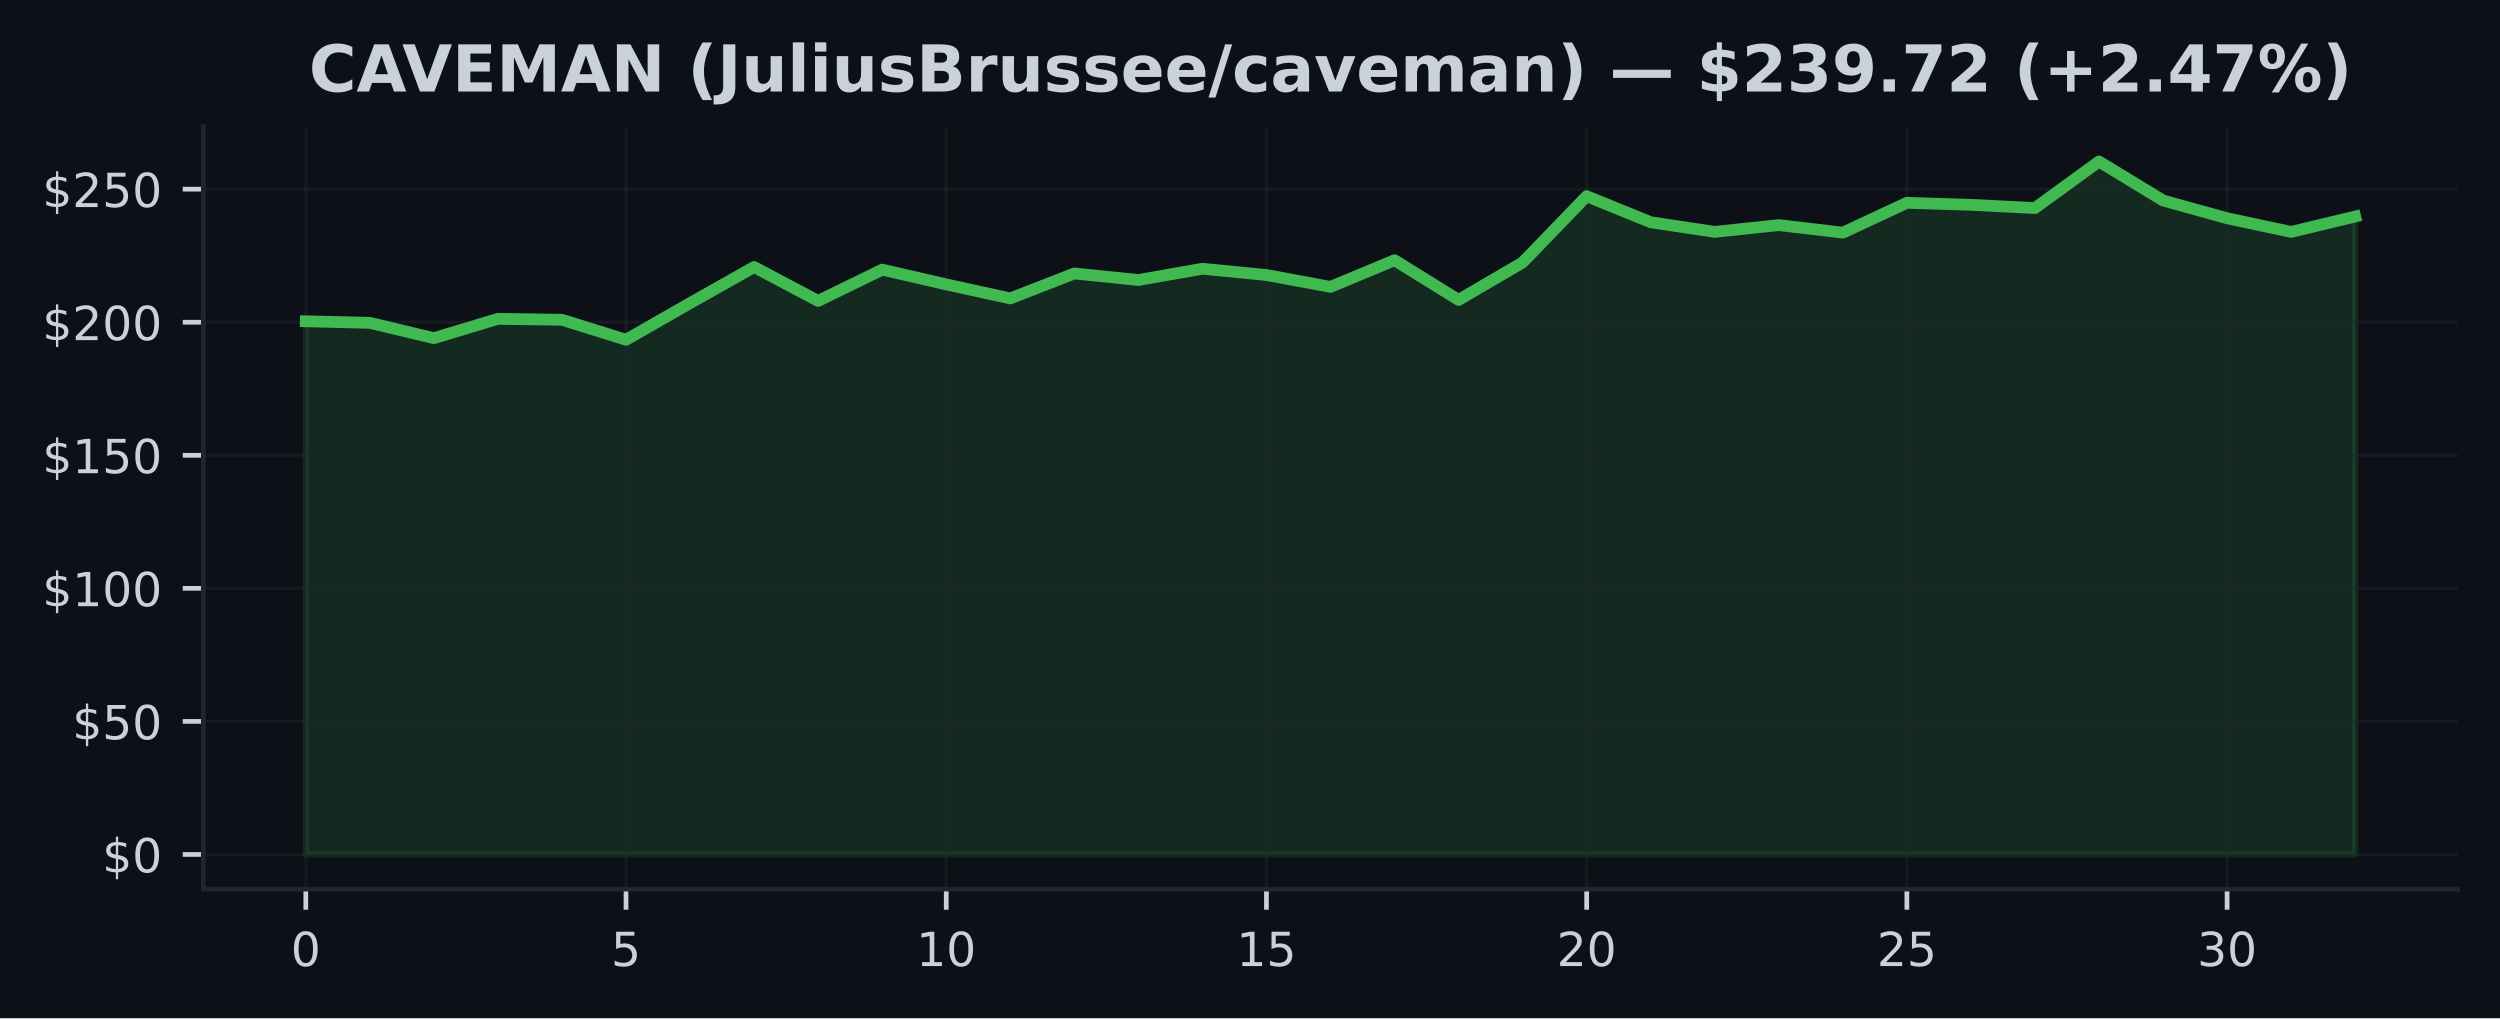
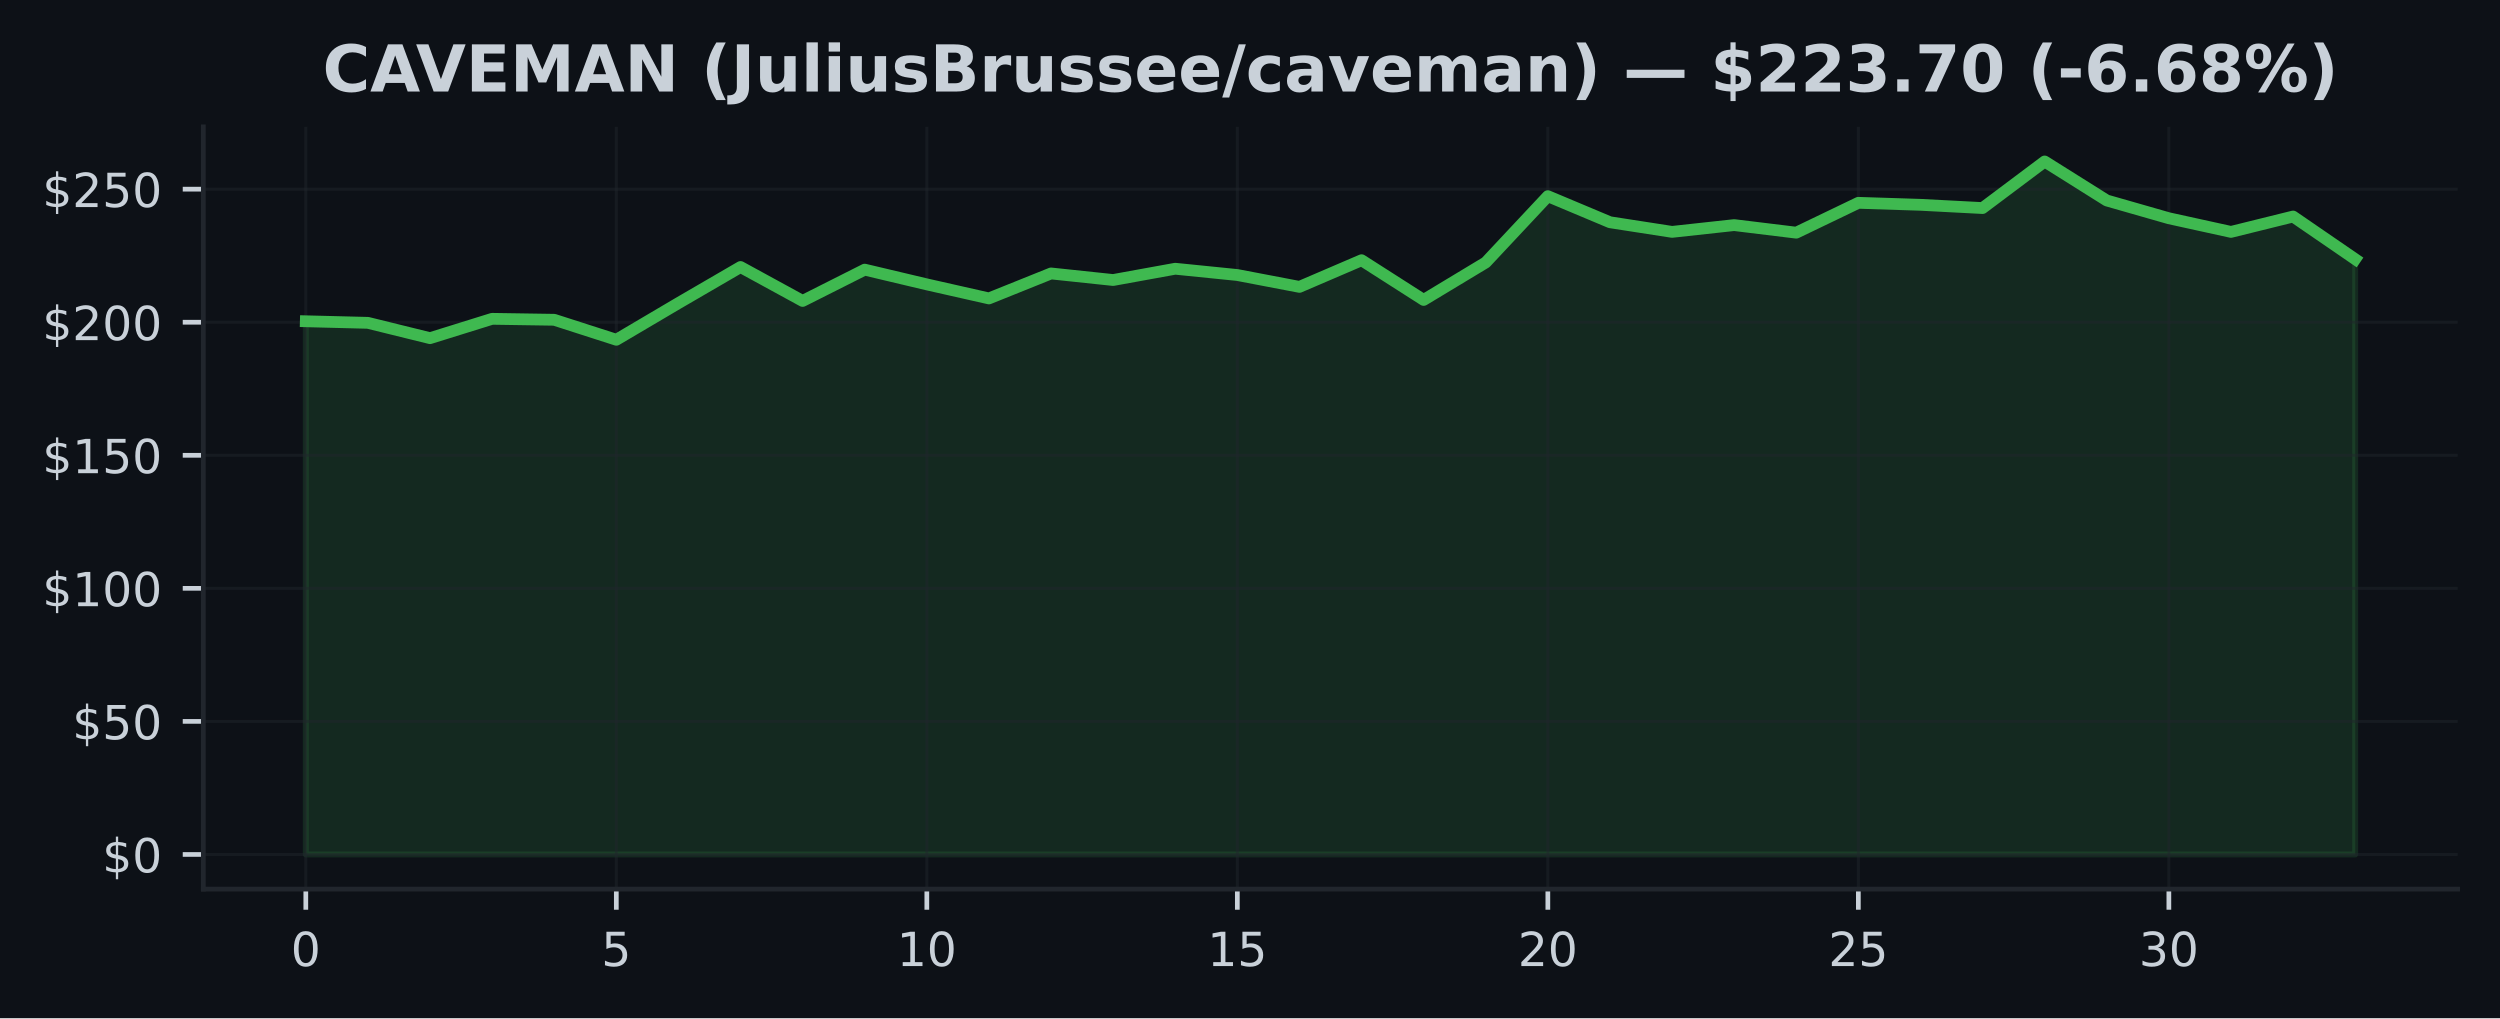
<svg xmlns="http://www.w3.org/2000/svg" xmlns:xlink="http://www.w3.org/1999/xlink" width="424.91pt" height="173.061pt" viewBox="0 0 424.91 173.061" version="1.1">
  <defs>
    <style type="text/css">*{stroke-linejoin: round; stroke-linecap: butt}</style>
  </defs>
  <g id="figure_1">
    <g id="patch_1">
      <path d="M 0 173.061  L 424.91 173.061  L 424.91 0  L 0 0  z " style="fill: #0d1117" />
    </g>
    <g id="axes_1">
      <g id="patch_2">
        <path d="M 34.56 151.118  L 417.71 151.118  L 417.71 21.558  L 34.56 21.558  z " style="fill: #0d1117" />
      </g>
      <g id="FillBetweenPolyCollection_1">
        <defs>
-           <path id="mca86f70fe9" d="M 51.976 -27.832  L 51.976 -118.457  L 62.861 -118.19  L 73.746 -115.584  L 84.631 -118.873  L 95.516 -118.71  L 106.401 -115.313  L 117.286 -121.541  L 128.171 -127.679  L 139.055 -121.912  L 149.94 -127.231  L 160.825 -124.726  L 171.71 -122.337  L 182.595 -126.585  L 193.48 -125.467  L 204.365 -127.385  L 215.25 -126.318  L 226.135 -124.301  L 237.02 -128.833  L 247.905 -122.084  L 258.79 -128.448  L 269.675 -139.72  L 280.56 -135.287  L 291.445 -133.65  L 302.33 -134.803  L 313.215 -133.514  L 324.099 -138.589  L 334.984 -138.25  L 345.869 -137.698  L 356.754 -145.613  L 367.639 -138.987  L 378.524 -135.966  L 389.409 -133.645  L 400.294 -136.26  L 400.294 -27.832  L 400.294 -27.832  L 389.409 -27.832  L 378.524 -27.832  L 367.639 -27.832  L 356.754 -27.832  L 345.869 -27.832  L 334.984 -27.832  L 324.099 -27.832  L 313.215 -27.832  L 302.33 -27.832  L 291.445 -27.832  L 280.56 -27.832  L 269.675 -27.832  L 258.79 -27.832  L 247.905 -27.832  L 237.02 -27.832  L 226.135 -27.832  L 215.25 -27.832  L 204.365 -27.832  L 193.48 -27.832  L 182.595 -27.832  L 171.71 -27.832  L 160.825 -27.832  L 149.94 -27.832  L 139.055 -27.832  L 128.171 -27.832  L 117.286 -27.832  L 106.401 -27.832  L 95.516 -27.832  L 84.631 -27.832  L 73.746 -27.832  L 62.861 -27.832  L 51.976 -27.832  z " style="stroke: #3fb950; stroke-opacity: 0.15" />
+           <path id="m88075667af" d="M 51.976 -27.832  L 51.976 -118.457  L 62.531 -118.19  L 73.086 -115.584  L 83.641 -118.873  L 94.196 -118.71  L 104.751 -115.313  L 115.306 -121.541  L 125.862 -127.679  L 136.417 -121.912  L 146.972 -127.231  L 157.527 -124.726  L 168.082 -122.337  L 178.637 -126.585  L 189.192 -125.467  L 199.747 -127.385  L 210.302 -126.318  L 220.857 -124.301  L 231.413 -128.833  L 241.968 -122.084  L 252.523 -128.448  L 263.078 -139.72  L 273.633 -135.287  L 284.188 -133.65  L 294.743 -134.803  L 305.298 -133.514  L 315.853 -138.589  L 326.408 -138.25  L 336.964 -137.698  L 347.519 -145.613  L 358.074 -138.987  L 368.629 -135.966  L 379.184 -133.645  L 389.739 -136.26  L 400.294 -129.014  L 400.294 -27.832  L 400.294 -27.832  L 389.739 -27.832  L 379.184 -27.832  L 368.629 -27.832  L 358.074 -27.832  L 347.519 -27.832  L 336.964 -27.832  L 326.408 -27.832  L 315.853 -27.832  L 305.298 -27.832  L 294.743 -27.832  L 284.188 -27.832  L 273.633 -27.832  L 263.078 -27.832  L 252.523 -27.832  L 241.968 -27.832  L 231.413 -27.832  L 220.857 -27.832  L 210.302 -27.832  L 199.747 -27.832  L 189.192 -27.832  L 178.637 -27.832  L 168.082 -27.832  L 157.527 -27.832  L 146.972 -27.832  L 136.417 -27.832  L 125.862 -27.832  L 115.306 -27.832  L 104.751 -27.832  L 94.196 -27.832  L 83.641 -27.832  L 73.086 -27.832  L 62.531 -27.832  L 51.976 -27.832  z " style="stroke: #3fb950; stroke-opacity: 0.15" />
        </defs>
-         <g clip-path="url(#pc6eae489a5)">
-           <use xlink:href="#mca86f70fe9" x="0" y="173.061" style="fill: #3fb950; fill-opacity: 0.15; stroke: #3fb950; stroke-opacity: 0.15" />
+         <g clip-path="url(#p2e93c1e9da)">
+           <use xlink:href="#m88075667af" x="0" y="173.061" style="fill: #3fb950; fill-opacity: 0.15; stroke: #3fb950; stroke-opacity: 0.15" />
        </g>
      </g>
      <g id="matplotlib.axis_1">
        <g id="xtick_1">
          <g id="line2d_1">
-             <path d="M 51.976 151.118  L 51.976 21.558  " clip-path="url(#pc6eae489a5)" style="fill: none; stroke: #21262d; stroke-opacity: 0.5; stroke-width: 0.5; stroke-linecap: square" />
+             <path d="M 51.976 151.118  L 51.976 21.558  " clip-path="url(#p2e93c1e9da)" style="fill: none; stroke: #21262d; stroke-opacity: 0.5; stroke-width: 0.5; stroke-linecap: square" />
          </g>
          <g id="line2d_2">
            <defs>
-               <path id="md4fef87383" d="M 0 0  L 0 3.5  " style="stroke: #c9d1d9; stroke-width: 0.8" />
+               <path id="m0bb1be214d" d="M 0 0  L 0 3.5  " style="stroke: #c9d1d9; stroke-width: 0.8" />
            </defs>
            <g>
-               <use xlink:href="#md4fef87383" x="51.976" y="151.118" style="fill: #c9d1d9; stroke: #c9d1d9; stroke-width: 0.8" />
+               <use xlink:href="#m0bb1be214d" x="51.976" y="151.118" style="fill: #c9d1d9; stroke: #c9d1d9; stroke-width: 0.8" />
            </g>
          </g>
          <g id="text_1">
            <g style="fill: #c9d1d9" transform="translate(49.43091 164.197) scale(0.08 -0.08)">
              <defs>
                <path id="DejaVuSans-30" d="M 2034 4250  Q 1547 4250 1301 3770  Q 1056 3291 1056 2328  Q 1056 1369 1301 889  Q 1547 409 2034 409  Q 2525 409 2770 889  Q 3016 1369 3016 2328  Q 3016 3291 2770 3770  Q 2525 4250 2034 4250  z M 2034 4750  Q 2819 4750 3233 4129  Q 3647 3509 3647 2328  Q 3647 1150 3233 529  Q 2819 -91 2034 -91  Q 1250 -91 836 529  Q 422 1150 422 2328  Q 422 3509 836 4129  Q 1250 4750 2034 4750  z " transform="scale(0.015625)" />
              </defs>
              <use xlink:href="#DejaVuSans-30" />
            </g>
          </g>
        </g>
        <g id="xtick_2">
          <g id="line2d_3">
-             <path d="M 106.401 151.118  L 106.401 21.558  " clip-path="url(#pc6eae489a5)" style="fill: none; stroke: #21262d; stroke-opacity: 0.5; stroke-width: 0.5; stroke-linecap: square" />
+             <path d="M 104.751 151.118  L 104.751 21.558  " clip-path="url(#p2e93c1e9da)" style="fill: none; stroke: #21262d; stroke-opacity: 0.5; stroke-width: 0.5; stroke-linecap: square" />
          </g>
          <g id="line2d_4">
            <g>
-               <use xlink:href="#md4fef87383" x="106.401" y="151.118" style="fill: #c9d1d9; stroke: #c9d1d9; stroke-width: 0.8" />
+               <use xlink:href="#m0bb1be214d" x="104.751" y="151.118" style="fill: #c9d1d9; stroke: #c9d1d9; stroke-width: 0.8" />
            </g>
          </g>
          <g id="text_2">
-             <g style="fill: #c9d1d9" transform="translate(103.8556 164.197) scale(0.08 -0.08)">
+             <g style="fill: #c9d1d9" transform="translate(102.2064 164.197) scale(0.08 -0.08)">
              <defs>
                <path id="DejaVuSans-35" d="M 691 4666  L 3169 4666  L 3169 4134  L 1269 4134  L 1269 2991  Q 1406 3038 1543 3061  Q 1681 3084 1819 3084  Q 2600 3084 3056 2656  Q 3513 2228 3513 1497  Q 3513 744 3044 326  Q 2575 -91 1722 -91  Q 1428 -91 1123 -41  Q 819 9 494 109  L 494 744  Q 775 591 1075 516  Q 1375 441 1709 441  Q 2250 441 2565 725  Q 2881 1009 2881 1497  Q 2881 1984 2565 2268  Q 2250 2553 1709 2553  Q 1456 2553 1204 2497  Q 953 2441 691 2322  L 691 4666  z " transform="scale(0.015625)" />
              </defs>
              <use xlink:href="#DejaVuSans-35" />
            </g>
          </g>
        </g>
        <g id="xtick_3">
          <g id="line2d_5">
-             <path d="M 160.825 151.118  L 160.825 21.558  " clip-path="url(#pc6eae489a5)" style="fill: none; stroke: #21262d; stroke-opacity: 0.5; stroke-width: 0.5; stroke-linecap: square" />
+             <path d="M 157.527 151.118  L 157.527 21.558  " clip-path="url(#p2e93c1e9da)" style="fill: none; stroke: #21262d; stroke-opacity: 0.5; stroke-width: 0.5; stroke-linecap: square" />
          </g>
          <g id="line2d_6">
            <g>
-               <use xlink:href="#md4fef87383" x="160.825" y="151.118" style="fill: #c9d1d9; stroke: #c9d1d9; stroke-width: 0.8" />
+               <use xlink:href="#m0bb1be214d" x="157.527" y="151.118" style="fill: #c9d1d9; stroke: #c9d1d9; stroke-width: 0.8" />
            </g>
          </g>
          <g id="text_3">
-             <g style="fill: #c9d1d9" transform="translate(155.7353 164.197) scale(0.08 -0.08)">
+             <g style="fill: #c9d1d9" transform="translate(152.4369 164.197) scale(0.08 -0.08)">
              <defs>
                <path id="DejaVuSans-31" d="M 794 531  L 1825 531  L 1825 4091  L 703 3866  L 703 4441  L 1819 4666  L 2450 4666  L 2450 531  L 3481 531  L 3481 0  L 794 0  L 794 531  z " transform="scale(0.015625)" />
              </defs>
              <use xlink:href="#DejaVuSans-31" />
              <use xlink:href="#DejaVuSans-30" transform="translate(63.62305 0)" />
            </g>
          </g>
        </g>
        <g id="xtick_4">
          <g id="line2d_7">
-             <path d="M 215.25 151.118  L 215.25 21.558  " clip-path="url(#pc6eae489a5)" style="fill: none; stroke: #21262d; stroke-opacity: 0.5; stroke-width: 0.5; stroke-linecap: square" />
+             <path d="M 210.302 151.118  L 210.302 21.558  " clip-path="url(#p2e93c1e9da)" style="fill: none; stroke: #21262d; stroke-opacity: 0.5; stroke-width: 0.5; stroke-linecap: square" />
          </g>
          <g id="line2d_8">
            <g>
-               <use xlink:href="#md4fef87383" x="215.25" y="151.118" style="fill: #c9d1d9; stroke: #c9d1d9; stroke-width: 0.8" />
+               <use xlink:href="#m0bb1be214d" x="210.302" y="151.118" style="fill: #c9d1d9; stroke: #c9d1d9; stroke-width: 0.8" />
            </g>
          </g>
          <g id="text_4">
-             <g style="fill: #c9d1d9" transform="translate(210.1601 164.197) scale(0.08 -0.08)">
+             <g style="fill: #c9d1d9" transform="translate(205.2124 164.197) scale(0.08 -0.08)">
              <use xlink:href="#DejaVuSans-31" />
              <use xlink:href="#DejaVuSans-35" transform="translate(63.62305 0)" />
            </g>
          </g>
        </g>
        <g id="xtick_5">
          <g id="line2d_9">
-             <path d="M 269.675 151.118  L 269.675 21.558  " clip-path="url(#pc6eae489a5)" style="fill: none; stroke: #21262d; stroke-opacity: 0.5; stroke-width: 0.5; stroke-linecap: square" />
+             <path d="M 263.078 151.118  L 263.078 21.558  " clip-path="url(#p2e93c1e9da)" style="fill: none; stroke: #21262d; stroke-opacity: 0.5; stroke-width: 0.5; stroke-linecap: square" />
          </g>
          <g id="line2d_10">
            <g>
-               <use xlink:href="#md4fef87383" x="269.675" y="151.118" style="fill: #c9d1d9; stroke: #c9d1d9; stroke-width: 0.8" />
+               <use xlink:href="#m0bb1be214d" x="263.078" y="151.118" style="fill: #c9d1d9; stroke: #c9d1d9; stroke-width: 0.8" />
            </g>
          </g>
          <g id="text_5">
-             <g style="fill: #c9d1d9" transform="translate(264.5848 164.197) scale(0.08 -0.08)">
+             <g style="fill: #c9d1d9" transform="translate(257.9878 164.197) scale(0.08 -0.08)">
              <defs>
                <path id="DejaVuSans-32" d="M 1228 531  L 3431 531  L 3431 0  L 469 0  L 469 531  Q 828 903 1448 1529  Q 2069 2156 2228 2338  Q 2531 2678 2651 2914  Q 2772 3150 2772 3378  Q 2772 3750 2511 3984  Q 2250 4219 1831 4219  Q 1534 4219 1204 4116  Q 875 4013 500 3803  L 500 4441  Q 881 4594 1212 4672  Q 1544 4750 1819 4750  Q 2544 4750 2975 4387  Q 3406 4025 3406 3419  Q 3406 3131 3298 2873  Q 3191 2616 2906 2266  Q 2828 2175 2409 1742  Q 1991 1309 1228 531  z " transform="scale(0.015625)" />
              </defs>
              <use xlink:href="#DejaVuSans-32" />
              <use xlink:href="#DejaVuSans-30" transform="translate(63.62305 0)" />
            </g>
          </g>
        </g>
        <g id="xtick_6">
          <g id="line2d_11">
-             <path d="M 324.099 151.118  L 324.099 21.558  " clip-path="url(#pc6eae489a5)" style="fill: none; stroke: #21262d; stroke-opacity: 0.5; stroke-width: 0.5; stroke-linecap: square" />
+             <path d="M 315.853 151.118  L 315.853 21.558  " clip-path="url(#p2e93c1e9da)" style="fill: none; stroke: #21262d; stroke-opacity: 0.5; stroke-width: 0.5; stroke-linecap: square" />
          </g>
          <g id="line2d_12">
            <g>
-               <use xlink:href="#md4fef87383" x="324.099" y="151.118" style="fill: #c9d1d9; stroke: #c9d1d9; stroke-width: 0.8" />
+               <use xlink:href="#m0bb1be214d" x="315.853" y="151.118" style="fill: #c9d1d9; stroke: #c9d1d9; stroke-width: 0.8" />
            </g>
          </g>
          <g id="text_6">
-             <g style="fill: #c9d1d9" transform="translate(319.0095 164.197) scale(0.08 -0.08)">
+             <g style="fill: #c9d1d9" transform="translate(310.7633 164.197) scale(0.08 -0.08)">
              <use xlink:href="#DejaVuSans-32" />
              <use xlink:href="#DejaVuSans-35" transform="translate(63.62305 0)" />
            </g>
          </g>
        </g>
        <g id="xtick_7">
          <g id="line2d_13">
-             <path d="M 378.524 151.118  L 378.524 21.558  " clip-path="url(#pc6eae489a5)" style="fill: none; stroke: #21262d; stroke-opacity: 0.5; stroke-width: 0.5; stroke-linecap: square" />
+             <path d="M 368.629 151.118  L 368.629 21.558  " clip-path="url(#p2e93c1e9da)" style="fill: none; stroke: #21262d; stroke-opacity: 0.5; stroke-width: 0.5; stroke-linecap: square" />
          </g>
          <g id="line2d_14">
            <g>
-               <use xlink:href="#md4fef87383" x="378.524" y="151.118" style="fill: #c9d1d9; stroke: #c9d1d9; stroke-width: 0.8" />
+               <use xlink:href="#m0bb1be214d" x="368.629" y="151.118" style="fill: #c9d1d9; stroke: #c9d1d9; stroke-width: 0.8" />
            </g>
          </g>
          <g id="text_7">
-             <g style="fill: #c9d1d9" transform="translate(373.4342 164.197) scale(0.08 -0.08)">
+             <g style="fill: #c9d1d9" transform="translate(363.5388 164.197) scale(0.08 -0.08)">
              <defs>
                <path id="DejaVuSans-33" d="M 2597 2516  Q 3050 2419 3304 2112  Q 3559 1806 3559 1356  Q 3559 666 3084 287  Q 2609 -91 1734 -91  Q 1441 -91 1130 -33  Q 819 25 488 141  L 488 750  Q 750 597 1062 519  Q 1375 441 1716 441  Q 2309 441 2620 675  Q 2931 909 2931 1356  Q 2931 1769 2642 2001  Q 2353 2234 1838 2234  L 1294 2234  L 1294 2753  L 1863 2753  Q 2328 2753 2575 2939  Q 2822 3125 2822 3475  Q 2822 3834 2567 4026  Q 2313 4219 1838 4219  Q 1578 4219 1281 4162  Q 984 4106 628 3988  L 628 4550  Q 988 4650 1302 4700  Q 1616 4750 1894 4750  Q 2613 4750 3031 4423  Q 3450 4097 3450 3541  Q 3450 3153 3228 2886  Q 3006 2619 2597 2516  z " transform="scale(0.015625)" />
              </defs>
              <use xlink:href="#DejaVuSans-33" />
              <use xlink:href="#DejaVuSans-30" transform="translate(63.62305 0)" />
            </g>
          </g>
        </g>
      </g>
      <g id="matplotlib.axis_2">
        <g id="ytick_1">
          <g id="line2d_15">
-             <path d="M 34.56 145.229  L 417.71 145.229  " clip-path="url(#pc6eae489a5)" style="fill: none; stroke: #21262d; stroke-opacity: 0.5; stroke-width: 0.5; stroke-linecap: square" />
+             <path d="M 34.56 145.229  L 417.71 145.229  " clip-path="url(#p2e93c1e9da)" style="fill: none; stroke: #21262d; stroke-opacity: 0.5; stroke-width: 0.5; stroke-linecap: square" />
          </g>
          <g id="line2d_16">
            <defs>
-               <path id="m2b283c1395" d="M 0 0  L -3.5 0  " style="stroke: #c9d1d9; stroke-width: 0.8" />
+               <path id="m3a75dd7a7e" d="M 0 0  L -3.5 0  " style="stroke: #c9d1d9; stroke-width: 0.8" />
            </defs>
            <g>
-               <use xlink:href="#m2b283c1395" x="34.56" y="145.229" style="fill: #c9d1d9; stroke: #c9d1d9; stroke-width: 0.8" />
+               <use xlink:href="#m3a75dd7a7e" x="34.56" y="145.229" style="fill: #c9d1d9; stroke: #c9d1d9; stroke-width: 0.8" />
            </g>
          </g>
          <g id="text_8">
            <g style="fill: #c9d1d9" transform="translate(17.38 148.2686) scale(0.08 -0.08)">
              <defs>
                <path id="DejaVuSans-24" d="M 2163 -941  L 1850 -941  L 1847 0  Q 1519 6 1191 76  Q 863 147 531 288  L 531 850  Q 850 650 1176 548  Q 1503 447 1850 444  L 1850 1869  Q 1159 1981 845 2250  Q 531 2519 531 2988  Q 531 3497 872 3790  Q 1213 4084 1850 4128  L 1850 4863  L 2163 4863  L 2163 4138  Q 2453 4125 2725 4076  Q 2997 4028 3256 3944  L 3256 3397  Q 2997 3528 2723 3600  Q 2450 3672 2163 3684  L 2163 2350  Q 2872 2241 3206 1959  Q 3541 1678 3541 1191  Q 3541 663 3186 358  Q 2831 53 2163 6  L 2163 -941  z M 1850 2406  L 1850 3688  Q 1488 3647 1297 3481  Q 1106 3316 1106 3041  Q 1106 2772 1282 2622  Q 1459 2472 1850 2406  z M 2163 1806  L 2163 453  Q 2559 506 2761 678  Q 2963 850 2963 1131  Q 2963 1406 2770 1568  Q 2578 1731 2163 1806  z " transform="scale(0.015625)" />
              </defs>
              <use xlink:href="#DejaVuSans-24" />
              <use xlink:href="#DejaVuSans-30" transform="translate(63.62305 0)" />
            </g>
          </g>
        </g>
        <g id="ytick_2">
          <g id="line2d_17">
-             <path d="M 34.56 122.614  L 417.71 122.614  " clip-path="url(#pc6eae489a5)" style="fill: none; stroke: #21262d; stroke-opacity: 0.5; stroke-width: 0.5; stroke-linecap: square" />
+             <path d="M 34.56 122.614  L 417.71 122.614  " clip-path="url(#p2e93c1e9da)" style="fill: none; stroke: #21262d; stroke-opacity: 0.5; stroke-width: 0.5; stroke-linecap: square" />
          </g>
          <g id="line2d_18">
            <g>
-               <use xlink:href="#m2b283c1395" x="34.56" y="122.614" style="fill: #c9d1d9; stroke: #c9d1d9; stroke-width: 0.8" />
+               <use xlink:href="#m3a75dd7a7e" x="34.56" y="122.614" style="fill: #c9d1d9; stroke: #c9d1d9; stroke-width: 0.8" />
            </g>
          </g>
          <g id="text_9">
            <g style="fill: #c9d1d9" transform="translate(12.29 125.653) scale(0.08 -0.08)">
              <use xlink:href="#DejaVuSans-24" />
              <use xlink:href="#DejaVuSans-35" transform="translate(63.62305 0)" />
              <use xlink:href="#DejaVuSans-30" transform="translate(127.2461 0)" />
            </g>
          </g>
        </g>
        <g id="ytick_3">
          <g id="line2d_19">
-             <path d="M 34.56 99.998  L 417.71 99.998  " clip-path="url(#pc6eae489a5)" style="fill: none; stroke: #21262d; stroke-opacity: 0.5; stroke-width: 0.5; stroke-linecap: square" />
+             <path d="M 34.56 99.998  L 417.71 99.998  " clip-path="url(#p2e93c1e9da)" style="fill: none; stroke: #21262d; stroke-opacity: 0.5; stroke-width: 0.5; stroke-linecap: square" />
          </g>
          <g id="line2d_20">
            <g>
-               <use xlink:href="#m2b283c1395" x="34.56" y="99.998" style="fill: #c9d1d9; stroke: #c9d1d9; stroke-width: 0.8" />
+               <use xlink:href="#m3a75dd7a7e" x="34.56" y="99.998" style="fill: #c9d1d9; stroke: #c9d1d9; stroke-width: 0.8" />
            </g>
          </g>
          <g id="text_10">
            <g style="fill: #c9d1d9" transform="translate(7.2 103.0375) scale(0.08 -0.08)">
              <use xlink:href="#DejaVuSans-24" />
              <use xlink:href="#DejaVuSans-31" transform="translate(63.62305 0)" />
              <use xlink:href="#DejaVuSans-30" transform="translate(127.2461 0)" />
              <use xlink:href="#DejaVuSans-30" transform="translate(190.8691 0)" />
            </g>
          </g>
        </g>
        <g id="ytick_4">
          <g id="line2d_21">
-             <path d="M 34.56 77.383  L 417.71 77.383  " clip-path="url(#pc6eae489a5)" style="fill: none; stroke: #21262d; stroke-opacity: 0.5; stroke-width: 0.5; stroke-linecap: square" />
+             <path d="M 34.56 77.383  L 417.71 77.383  " clip-path="url(#p2e93c1e9da)" style="fill: none; stroke: #21262d; stroke-opacity: 0.5; stroke-width: 0.5; stroke-linecap: square" />
          </g>
          <g id="line2d_22">
            <g>
-               <use xlink:href="#m2b283c1395" x="34.56" y="77.383" style="fill: #c9d1d9; stroke: #c9d1d9; stroke-width: 0.8" />
+               <use xlink:href="#m3a75dd7a7e" x="34.56" y="77.383" style="fill: #c9d1d9; stroke: #c9d1d9; stroke-width: 0.8" />
            </g>
          </g>
          <g id="text_11">
            <g style="fill: #c9d1d9" transform="translate(7.2 80.4219) scale(0.08 -0.08)">
              <use xlink:href="#DejaVuSans-24" />
              <use xlink:href="#DejaVuSans-31" transform="translate(63.62305 0)" />
              <use xlink:href="#DejaVuSans-35" transform="translate(127.2461 0)" />
              <use xlink:href="#DejaVuSans-30" transform="translate(190.8691 0)" />
            </g>
          </g>
        </g>
        <g id="ytick_5">
          <g id="line2d_23">
-             <path d="M 34.56 54.767  L 417.71 54.767  " clip-path="url(#pc6eae489a5)" style="fill: none; stroke: #21262d; stroke-opacity: 0.5; stroke-width: 0.5; stroke-linecap: square" />
+             <path d="M 34.56 54.767  L 417.71 54.767  " clip-path="url(#p2e93c1e9da)" style="fill: none; stroke: #21262d; stroke-opacity: 0.5; stroke-width: 0.5; stroke-linecap: square" />
          </g>
          <g id="line2d_24">
            <g>
-               <use xlink:href="#m2b283c1395" x="34.56" y="54.767" style="fill: #c9d1d9; stroke: #c9d1d9; stroke-width: 0.8" />
+               <use xlink:href="#m3a75dd7a7e" x="34.56" y="54.767" style="fill: #c9d1d9; stroke: #c9d1d9; stroke-width: 0.8" />
            </g>
          </g>
          <g id="text_12">
            <g style="fill: #c9d1d9" transform="translate(7.2 57.80634) scale(0.08 -0.08)">
              <use xlink:href="#DejaVuSans-24" />
              <use xlink:href="#DejaVuSans-32" transform="translate(63.62305 0)" />
              <use xlink:href="#DejaVuSans-30" transform="translate(127.2461 0)" />
              <use xlink:href="#DejaVuSans-30" transform="translate(190.8691 0)" />
            </g>
          </g>
        </g>
        <g id="ytick_6">
          <g id="line2d_25">
-             <path d="M 34.56 32.151  L 417.71 32.151  " clip-path="url(#pc6eae489a5)" style="fill: none; stroke: #21262d; stroke-opacity: 0.5; stroke-width: 0.5; stroke-linecap: square" />
+             <path d="M 34.56 32.151  L 417.71 32.151  " clip-path="url(#p2e93c1e9da)" style="fill: none; stroke: #21262d; stroke-opacity: 0.5; stroke-width: 0.5; stroke-linecap: square" />
          </g>
          <g id="line2d_26">
            <g>
-               <use xlink:href="#m2b283c1395" x="34.56" y="32.151" style="fill: #c9d1d9; stroke: #c9d1d9; stroke-width: 0.8" />
+               <use xlink:href="#m3a75dd7a7e" x="34.56" y="32.151" style="fill: #c9d1d9; stroke: #c9d1d9; stroke-width: 0.8" />
            </g>
          </g>
          <g id="text_13">
            <g style="fill: #c9d1d9" transform="translate(7.2 35.19078) scale(0.08 -0.08)">
              <use xlink:href="#DejaVuSans-24" />
              <use xlink:href="#DejaVuSans-32" transform="translate(63.62305 0)" />
              <use xlink:href="#DejaVuSans-35" transform="translate(127.2461 0)" />
              <use xlink:href="#DejaVuSans-30" transform="translate(190.8691 0)" />
            </g>
          </g>
        </g>
      </g>
      <g id="line2d_27">
-         <path d="M 51.976 54.604  L 62.861 54.871  L 73.746 57.476  L 84.631 54.188  L 95.516 54.351  L 106.401 57.748  L 117.286 51.519  L 128.171 45.382  L 139.055 51.148  L 149.94 45.829  L 160.825 48.335  L 171.71 50.723  L 182.595 46.476  L 193.48 47.593  L 204.365 45.676  L 215.25 46.743  L 226.135 48.76  L 237.02 44.228  L 247.905 50.977  L 258.79 44.613  L 269.675 33.341  L 280.56 37.774  L 291.445 39.411  L 302.33 38.258  L 313.215 39.547  L 324.099 34.472  L 334.984 34.811  L 345.869 35.363  L 356.754 27.447  L 367.639 34.074  L 378.524 37.095  L 389.409 39.416  L 400.294 36.801  " clip-path="url(#pc6eae489a5)" style="fill: none; stroke: #3fb950; stroke-width: 2; stroke-linecap: square" />
+         <path d="M 51.976 54.604  L 62.531 54.871  L 73.086 57.476  L 83.641 54.188  L 94.196 54.351  L 104.751 57.748  L 115.306 51.519  L 125.862 45.382  L 136.417 51.148  L 146.972 45.829  L 157.527 48.335  L 168.082 50.723  L 178.637 46.476  L 189.192 47.593  L 199.747 45.676  L 210.302 46.743  L 220.857 48.76  L 231.413 44.228  L 241.968 50.977  L 252.523 44.613  L 263.078 33.341  L 273.633 37.774  L 284.188 39.411  L 294.743 38.258  L 305.298 39.547  L 315.853 34.472  L 326.408 34.811  L 336.964 35.363  L 347.519 27.447  L 358.074 34.074  L 368.629 37.095  L 379.184 39.416  L 389.739 36.801  L 400.294 44.047  " clip-path="url(#p2e93c1e9da)" style="fill: none; stroke: #3fb950; stroke-width: 2; stroke-linecap: square" />
      </g>
      <g id="patch_3">
        <path d="M 34.56 151.118  L 34.56 21.558  " style="fill: none; stroke: #21262d; stroke-width: 0.8; stroke-linejoin: miter; stroke-linecap: square" />
      </g>
      <g id="patch_4">
        <path d="M 34.56 151.118  L 417.71 151.118  " style="fill: none; stroke: #21262d; stroke-width: 0.8; stroke-linejoin: miter; stroke-linecap: square" />
      </g>
      <g id="text_14">
-         <g style="fill: #c9d1d9" transform="translate(52.51031 15.55828) scale(0.11 -0.11)">
+         <g style="fill: #c9d1d9" transform="translate(54.83664 15.55828) scale(0.11 -0.11)">
          <defs>
            <path id="DejaVuSans-Bold-43" d="M 4288 256  Q 3956 84 3597 -3  Q 3238 -91 2847 -91  Q 1681 -91 1000 561  Q 319 1213 319 2328  Q 319 3447 1000 4098  Q 1681 4750 2847 4750  Q 3238 4750 3597 4662  Q 3956 4575 4288 4403  L 4288 3438  Q 3953 3666 3628 3772  Q 3303 3878 2944 3878  Q 2300 3878 1931 3465  Q 1563 3053 1563 2328  Q 1563 1606 1931 1193  Q 2300 781 2944 781  Q 3303 781 3628 887  Q 3953 994 4288 1222  L 4288 256  z " transform="scale(0.015625)" />
            <path id="DejaVuSans-Bold-41" d="M 3419 850  L 1538 850  L 1241 0  L 31 0  L 1759 4666  L 3194 4666  L 4922 0  L 3713 0  L 3419 850  z M 1838 1716  L 3116 1716  L 2478 3572  L 1838 1716  z " transform="scale(0.015625)" />
            <path id="DejaVuSans-Bold-56" d="M 31 4666  L 1241 4666  L 2478 1222  L 3713 4666  L 4922 4666  L 3194 0  L 1759 0  L 31 4666  z " transform="scale(0.015625)" />
            <path id="DejaVuSans-Bold-45" d="M 588 4666  L 3834 4666  L 3834 3756  L 1791 3756  L 1791 2888  L 3713 2888  L 3713 1978  L 1791 1978  L 1791 909  L 3903 909  L 3903 0  L 588 0  L 588 4666  z " transform="scale(0.015625)" />
            <path id="DejaVuSans-Bold-4d" d="M 588 4666  L 2119 4666  L 3181 2169  L 4250 4666  L 5778 4666  L 5778 0  L 4641 0  L 4641 3413  L 3566 897  L 2803 897  L 1728 3413  L 1728 0  L 588 0  L 588 4666  z " transform="scale(0.015625)" />
            <path id="DejaVuSans-Bold-4e" d="M 588 4666  L 1931 4666  L 3628 1466  L 3628 4666  L 4769 4666  L 4769 0  L 3425 0  L 1728 3200  L 1728 0  L 588 0  L 588 4666  z " transform="scale(0.015625)" />
            <path id="DejaVuSans-Bold-20" transform="scale(0.015625)" />
            <path id="DejaVuSans-Bold-28" d="M 2413 -844  L 1484 -844  Q 1006 -72 778 623  Q 550 1319 550 2003  Q 550 2688 779 3389  Q 1009 4091 1484 4856  L 2413 4856  Q 2013 4116 1813 3408  Q 1613 2700 1613 2009  Q 1613 1319 1811 609  Q 2009 -100 2413 -844  z " transform="scale(0.015625)" />
            <path id="DejaVuSans-Bold-4a" d="M 588 4666  L 1791 4666  L 1791 453  Q 1791 -419 1317 -850  Q 844 -1281 -116 -1281  L -359 -1281  L -359 -372  L -172 -372  Q 203 -372 395 -162  Q 588 47 588 453  L 588 4666  z " transform="scale(0.015625)" />
            <path id="DejaVuSans-Bold-75" d="M 500 1363  L 500 3500  L 1625 3500  L 1625 3150  Q 1625 2866 1622 2436  Q 1619 2006 1619 1863  Q 1619 1441 1641 1255  Q 1663 1069 1716 984  Q 1784 875 1895 815  Q 2006 756 2150 756  Q 2500 756 2700 1025  Q 2900 1294 2900 1772  L 2900 3500  L 4019 3500  L 4019 0  L 2900 0  L 2900 506  Q 2647 200 2364 54  Q 2081 -91 1741 -91  Q 1134 -91 817 281  Q 500 653 500 1363  z " transform="scale(0.015625)" />
            <path id="DejaVuSans-Bold-6c" d="M 538 4863  L 1656 4863  L 1656 0  L 538 0  L 538 4863  z " transform="scale(0.015625)" />
            <path id="DejaVuSans-Bold-69" d="M 538 3500  L 1656 3500  L 1656 0  L 538 0  L 538 3500  z M 538 4863  L 1656 4863  L 1656 3950  L 538 3950  L 538 4863  z " transform="scale(0.015625)" />
            <path id="DejaVuSans-Bold-73" d="M 3272 3391  L 3272 2541  Q 2913 2691 2578 2766  Q 2244 2841 1947 2841  Q 1628 2841 1473 2761  Q 1319 2681 1319 2516  Q 1319 2381 1436 2309  Q 1553 2238 1856 2203  L 2053 2175  Q 2913 2066 3209 1816  Q 3506 1566 3506 1031  Q 3506 472 3093 190  Q 2681 -91 1863 -91  Q 1516 -91 1145 -36  Q 775 19 384 128  L 384 978  Q 719 816 1070 734  Q 1422 653 1784 653  Q 2113 653 2278 743  Q 2444 834 2444 1013  Q 2444 1163 2330 1236  Q 2216 1309 1875 1350  L 1678 1375  Q 931 1469 631 1722  Q 331 1975 331 2491  Q 331 3047 712 3315  Q 1094 3584 1881 3584  Q 2191 3584 2531 3537  Q 2872 3491 3272 3391  z " transform="scale(0.015625)" />
            <path id="DejaVuSans-Bold-42" d="M 2456 2859  Q 2741 2859 2887 2984  Q 3034 3109 3034 3353  Q 3034 3594 2887 3720  Q 2741 3847 2456 3847  L 1791 3847  L 1791 2859  L 2456 2859  z M 2497 819  Q 2859 819 3042 972  Q 3225 1125 3225 1434  Q 3225 1738 3044 1889  Q 2863 2041 2497 2041  L 1791 2041  L 1791 819  L 2497 819  z M 3616 2497  Q 4003 2384 4215 2081  Q 4428 1778 4428 1338  Q 4428 663 3972 331  Q 3516 0 2584 0  L 588 0  L 588 4666  L 2394 4666  Q 3366 4666 3802 4372  Q 4238 4078 4238 3431  Q 4238 3091 4078 2852  Q 3919 2613 3616 2497  z " transform="scale(0.015625)" />
            <path id="DejaVuSans-Bold-72" d="M 3138 2547  Q 2991 2616 2845 2648  Q 2700 2681 2553 2681  Q 2122 2681 1889 2404  Q 1656 2128 1656 1613  L 1656 0  L 538 0  L 538 3500  L 1656 3500  L 1656 2925  Q 1872 3269 2151 3426  Q 2431 3584 2822 3584  Q 2878 3584 2943 3579  Q 3009 3575 3134 3559  L 3138 2547  z " transform="scale(0.015625)" />
            <path id="DejaVuSans-Bold-65" d="M 4031 1759  L 4031 1441  L 1416 1441  Q 1456 1047 1700 850  Q 1944 653 2381 653  Q 2734 653 3104 758  Q 3475 863 3866 1075  L 3866 213  Q 3469 63 3072 -14  Q 2675 -91 2278 -91  Q 1328 -91 801 392  Q 275 875 275 1747  Q 275 2603 792 3093  Q 1309 3584 2216 3584  Q 3041 3584 3536 3087  Q 4031 2591 4031 1759  z M 2881 2131  Q 2881 2450 2695 2645  Q 2509 2841 2209 2841  Q 1884 2841 1681 2658  Q 1478 2475 1428 2131  L 2881 2131  z " transform="scale(0.015625)" />
            <path id="DejaVuSans-Bold-2f" d="M 1644 4666  L 2338 4666  L 691 -594  L 0 -594  L 1644 4666  z " transform="scale(0.015625)" />
            <path id="DejaVuSans-Bold-63" d="M 3366 3391  L 3366 2478  Q 3138 2634 2908 2709  Q 2678 2784 2431 2784  Q 1963 2784 1702 2511  Q 1441 2238 1441 1747  Q 1441 1256 1702 982  Q 1963 709 2431 709  Q 2694 709 2930 787  Q 3166 866 3366 1019  L 3366 103  Q 3103 6 2833 -42  Q 2563 -91 2291 -91  Q 1344 -91 809 395  Q 275 881 275 1747  Q 275 2613 809 3098  Q 1344 3584 2291 3584  Q 2566 3584 2833 3536  Q 3100 3488 3366 3391  z " transform="scale(0.015625)" />
            <path id="DejaVuSans-Bold-61" d="M 2106 1575  Q 1756 1575 1579 1456  Q 1403 1338 1403 1106  Q 1403 894 1545 773  Q 1688 653 1941 653  Q 2256 653 2472 879  Q 2688 1106 2688 1447  L 2688 1575  L 2106 1575  z M 3816 1997  L 3816 0  L 2688 0  L 2688 519  Q 2463 200 2181 54  Q 1900 -91 1497 -91  Q 953 -91 614 226  Q 275 544 275 1050  Q 275 1666 698 1953  Q 1122 2241 2028 2241  L 2688 2241  L 2688 2328  Q 2688 2594 2478 2717  Q 2269 2841 1825 2841  Q 1466 2841 1156 2769  Q 847 2697 581 2553  L 581 3406  Q 941 3494 1303 3539  Q 1666 3584 2028 3584  Q 2975 3584 3395 3211  Q 3816 2838 3816 1997  z " transform="scale(0.015625)" />
            <path id="DejaVuSans-Bold-76" d="M 97 3500  L 1216 3500  L 2088 1081  L 2956 3500  L 4078 3500  L 2700 0  L 1472 0  L 97 3500  z " transform="scale(0.015625)" />
            <path id="DejaVuSans-Bold-6d" d="M 3781 2919  Q 3994 3244 4286 3414  Q 4578 3584 4928 3584  Q 5531 3584 5847 3212  Q 6163 2841 6163 2131  L 6163 0  L 5038 0  L 5038 1825  Q 5041 1866 5042 1909  Q 5044 1953 5044 2034  Q 5044 2406 4934 2573  Q 4825 2741 4581 2741  Q 4263 2741 4089 2478  Q 3916 2216 3909 1719  L 3909 0  L 2784 0  L 2784 1825  Q 2784 2406 2684 2573  Q 2584 2741 2328 2741  Q 2006 2741 1831 2477  Q 1656 2213 1656 1722  L 1656 0  L 531 0  L 531 3500  L 1656 3500  L 1656 2988  Q 1863 3284 2130 3434  Q 2397 3584 2719 3584  Q 3081 3584 3359 3409  Q 3638 3234 3781 2919  z " transform="scale(0.015625)" />
            <path id="DejaVuSans-Bold-6e" d="M 4056 2131  L 4056 0  L 2931 0  L 2931 347  L 2931 1631  Q 2931 2084 2911 2256  Q 2891 2428 2841 2509  Q 2775 2619 2662 2680  Q 2550 2741 2406 2741  Q 2056 2741 1856 2470  Q 1656 2200 1656 1722  L 1656 0  L 538 0  L 538 3500  L 1656 3500  L 1656 2988  Q 1909 3294 2193 3439  Q 2478 3584 2822 3584  Q 3428 3584 3742 3212  Q 4056 2841 4056 2131  z " transform="scale(0.015625)" />
            <path id="DejaVuSans-Bold-29" d="M 513 -844  Q 913 -100 1113 609  Q 1313 1319 1313 2009  Q 1313 2700 1113 3408  Q 913 4116 513 4856  L 1441 4856  Q 1916 4091 2145 3389  Q 2375 2688 2375 2003  Q 2375 1319 2147 623  Q 1919 -72 1441 -844  L 513 -844  z " transform="scale(0.015625)" />
            <path id="DejaVuSans-Bold-2014" d="M 344 2156  L 6056 2156  L 6056 1350  L 344 1350  L 344 2156  z " transform="scale(0.015625)" />
            <path id="DejaVuSans-Bold-24" d="M 2484 -941  L 1978 -941  L 1975 0  Q 1584 16 1218 87  Q 853 159 506 288  L 506 1106  Q 866 922 1233 823  Q 1600 725 1978 713  L 1978 1684  L 1875 1703  Q 1128 1834 814 2115  Q 500 2397 500 2925  Q 500 3484 883 3798  Q 1266 4113 1975 4141  L 1978 4863  L 2484 4863  L 2484 4153  Q 2797 4128 3109 4075  Q 3422 4022 3738 3938  L 3738 3144  Q 3425 3275 3112 3348  Q 2800 3422 2484 3438  L 2484 2541  L 2584 2522  Q 3378 2397 3698 2105  Q 4019 1813 4019 1241  Q 4019 666 3637 358  Q 3256 50 2484 6  L 2484 -941  z M 1978 2613  L 1978 3428  Q 1756 3416 1623 3308  Q 1491 3200 1491 3034  Q 1491 2850 1612 2745  Q 1734 2641 1978 2613  z M 2484 1594  L 2484 725  Q 2756 728 2892 831  Q 3028 934 3028 1141  Q 3028 1353 2903 1458  Q 2778 1563 2484 1594  z " transform="scale(0.015625)" />
            <path id="DejaVuSans-Bold-32" d="M 1844 884  L 3897 884  L 3897 0  L 506 0  L 506 884  L 2209 2388  Q 2438 2594 2547 2791  Q 2656 2988 2656 3200  Q 2656 3528 2436 3728  Q 2216 3928 1850 3928  Q 1569 3928 1234 3808  Q 900 3688 519 3450  L 519 4475  Q 925 4609 1322 4679  Q 1719 4750 2100 4750  Q 2938 4750 3402 4381  Q 3866 4013 3866 3353  Q 3866 2972 3669 2642  Q 3472 2313 2841 1759  L 1844 884  z " transform="scale(0.015625)" />
            <path id="DejaVuSans-Bold-33" d="M 2981 2516  Q 3453 2394 3698 2092  Q 3944 1791 3944 1325  Q 3944 631 3412 270  Q 2881 -91 1863 -91  Q 1503 -91 1142 -33  Q 781 25 428 141  L 428 1069  Q 766 900 1098 814  Q 1431 728 1753 728  Q 2231 728 2486 893  Q 2741 1059 2741 1369  Q 2741 1688 2480 1852  Q 2219 2016 1709 2016  L 1228 2016  L 1228 2791  L 1734 2791  Q 2188 2791 2409 2933  Q 2631 3075 2631 3366  Q 2631 3634 2415 3781  Q 2200 3928 1806 3928  Q 1516 3928 1219 3862  Q 922 3797 628 3669  L 628 4550  Q 984 4650 1334 4700  Q 1684 4750 2022 4750  Q 2931 4750 3382 4451  Q 3834 4153 3834 3553  Q 3834 3144 3618 2883  Q 3403 2622 2981 2516  z " transform="scale(0.015625)" />
-             <path id="DejaVuSans-Bold-39" d="M 641 103  L 641 966  Q 928 831 1190 764  Q 1453 697 1709 697  Q 2247 697 2547 995  Q 2847 1294 2900 1881  Q 2688 1725 2447 1647  Q 2206 1569 1925 1569  Q 1209 1569 770 1986  Q 331 2403 331 3084  Q 331 3838 820 4291  Q 1309 4744 2131 4744  Q 3044 4744 3544 4128  Q 4044 3513 4044 2388  Q 4044 1231 3459 570  Q 2875 -91 1856 -91  Q 1528 -91 1228 -42  Q 928 6 641 103  z M 2125 2350  Q 2441 2350 2600 2554  Q 2759 2759 2759 3169  Q 2759 3575 2600 3781  Q 2441 3988 2125 3988  Q 1809 3988 1650 3781  Q 1491 3575 1491 3169  Q 1491 2759 1650 2554  Q 1809 2350 2125 2350  z " transform="scale(0.015625)" />
            <path id="DejaVuSans-Bold-2e" d="M 653 1209  L 1778 1209  L 1778 0  L 653 0  L 653 1209  z " transform="scale(0.015625)" />
            <path id="DejaVuSans-Bold-37" d="M 428 4666  L 3944 4666  L 3944 3988  L 2125 0  L 953 0  L 2675 3781  L 428 3781  L 428 4666  z " transform="scale(0.015625)" />
-             <path id="DejaVuSans-Bold-2b" d="M 3053 4013  L 3053 2375  L 4684 2375  L 4684 1638  L 3053 1638  L 3053 0  L 2309 0  L 2309 1638  L 678 1638  L 678 2375  L 2309 2375  L 2309 4013  L 3053 4013  z " transform="scale(0.015625)" />
-             <path id="DejaVuSans-Bold-34" d="M 2356 3675  L 1038 1722  L 2356 1722  L 2356 3675  z M 2156 4666  L 3494 4666  L 3494 1722  L 4159 1722  L 4159 850  L 3494 850  L 3494 0  L 2356 0  L 2356 850  L 288 850  L 288 1881  L 2156 4666  z " transform="scale(0.015625)" />
+             <path id="DejaVuSans-Bold-30" d="M 2944 2338  Q 2944 3213 2780 3570  Q 2616 3928 2228 3928  Q 1841 3928 1675 3570  Q 1509 3213 1509 2338  Q 1509 1453 1675 1090  Q 1841 728 2228 728  Q 2613 728 2778 1090  Q 2944 1453 2944 2338  z M 4147 2328  Q 4147 1169 3647 539  Q 3147 -91 2228 -91  Q 1306 -91 806 539  Q 306 1169 306 2328  Q 306 3491 806 4120  Q 1306 4750 2228 4750  Q 3147 4750 3647 4120  Q 4147 3491 4147 2328  z " transform="scale(0.015625)" />
+             <path id="DejaVuSans-Bold-2d" d="M 347 2297  L 2309 2297  L 2309 1388  L 347 1388  L 347 2297  z " transform="scale(0.015625)" />
+             <path id="DejaVuSans-Bold-36" d="M 2316 2303  Q 2000 2303 1842 2098  Q 1684 1894 1684 1484  Q 1684 1075 1842 870  Q 2000 666 2316 666  Q 2634 666 2792 870  Q 2950 1075 2950 1484  Q 2950 1894 2792 2098  Q 2634 2303 2316 2303  z M 3803 4544  L 3803 3681  Q 3506 3822 3243 3889  Q 2981 3956 2731 3956  Q 2194 3956 1894 3657  Q 1594 3359 1544 2772  Q 1750 2925 1990 3001  Q 2231 3078 2516 3078  Q 3231 3078 3670 2659  Q 4109 2241 4109 1563  Q 4109 813 3618 361  Q 3128 -91 2303 -91  Q 1394 -91 895 523  Q 397 1138 397 2266  Q 397 3422 980 4083  Q 1563 4744 2578 4744  Q 2900 4744 3203 4694  Q 3506 4644 3803 4544  z " transform="scale(0.015625)" />
+             <path id="DejaVuSans-Bold-38" d="M 2228 2088  Q 1891 2088 1709 1903  Q 1528 1719 1528 1375  Q 1528 1031 1709 848  Q 1891 666 2228 666  Q 2563 666 2741 848  Q 2919 1031 2919 1375  Q 2919 1722 2741 1905  Q 2563 2088 2228 2088  z M 1350 2484  Q 925 2613 709 2878  Q 494 3144 494 3541  Q 494 4131 934 4440  Q 1375 4750 2228 4750  Q 3075 4750 3515 4442  Q 3956 4134 3956 3541  Q 3956 3144 3739 2878  Q 3522 2613 3097 2484  Q 3572 2353 3814 2058  Q 4056 1763 4056 1313  Q 4056 619 3595 264  Q 3134 -91 2228 -91  Q 1319 -91 855 264  Q 391 619 391 1313  Q 391 1763 633 2058  Q 875 2353 1350 2484  z M 1631 3419  Q 1631 3141 1786 2991  Q 1941 2841 2228 2841  Q 2509 2841 2662 2991  Q 2816 3141 2816 3419  Q 2816 3697 2662 3845  Q 2509 3994 2228 3994  Q 1941 3994 1786 3844  Q 1631 3694 1631 3419  z " transform="scale(0.015625)" />
            <path id="DejaVuSans-Bold-25" d="M 4959 1925  Q 4738 1925 4616 1733  Q 4494 1541 4494 1184  Q 4494 825 4614 633  Q 4734 441 4959 441  Q 5184 441 5303 633  Q 5422 825 5422 1184  Q 5422 1541 5301 1733  Q 5181 1925 4959 1925  z M 4959 2450  Q 5541 2450 5875 2112  Q 6209 1775 6209 1184  Q 6209 594 5875 251  Q 5541 -91 4959 -91  Q 4378 -91 4042 251  Q 3706 594 3706 1184  Q 3706 1772 4042 2111  Q 4378 2450 4959 2450  z M 2094 -91  L 1403 -91  L 4319 4750  L 5013 4750  L 2094 -91  z M 1453 4750  Q 2034 4750 2367 4411  Q 2700 4072 2700 3481  Q 2700 2891 2367 2550  Q 2034 2209 1453 2209  Q 872 2209 539 2550  Q 206 2891 206 3481  Q 206 4072 539 4411  Q 872 4750 1453 4750  z M 1453 4225  Q 1228 4225 1106 4031  Q 984 3838 984 3481  Q 984 3122 1106 2926  Q 1228 2731 1453 2731  Q 1678 2731 1798 2926  Q 1919 3122 1919 3481  Q 1919 3838 1797 4031  Q 1675 4225 1453 4225  z " transform="scale(0.015625)" />
          </defs>
          <use xlink:href="#DejaVuSans-Bold-43" />
          <use xlink:href="#DejaVuSans-Bold-41" transform="translate(73.38867 0)" />
          <use xlink:href="#DejaVuSans-Bold-56" transform="translate(144.0312 0)" />
          <use xlink:href="#DejaVuSans-Bold-45" transform="translate(221.4238 0)" />
          <use xlink:href="#DejaVuSans-Bold-4d" transform="translate(289.7344 0)" />
          <use xlink:href="#DejaVuSans-Bold-41" transform="translate(389.2461 0)" />
          <use xlink:href="#DejaVuSans-Bold-4e" transform="translate(466.6387 0)" />
          <use xlink:href="#DejaVuSans-Bold-20" transform="translate(550.3301 0)" />
          <use xlink:href="#DejaVuSans-Bold-28" transform="translate(585.1445 0)" />
          <use xlink:href="#DejaVuSans-Bold-4a" transform="translate(630.8477 0)" />
          <use xlink:href="#DejaVuSans-Bold-75" transform="translate(668.0547 0)" />
          <use xlink:href="#DejaVuSans-Bold-6c" transform="translate(739.2461 0)" />
          <use xlink:href="#DejaVuSans-Bold-69" transform="translate(773.5234 0)" />
          <use xlink:href="#DejaVuSans-Bold-75" transform="translate(807.8008 0)" />
          <use xlink:href="#DejaVuSans-Bold-73" transform="translate(878.9922 0)" />
          <use xlink:href="#DejaVuSans-Bold-42" transform="translate(938.5137 0)" />
          <use xlink:href="#DejaVuSans-Bold-72" transform="translate(1014.734 0)" />
          <use xlink:href="#DejaVuSans-Bold-75" transform="translate(1064.051 0)" />
          <use xlink:href="#DejaVuSans-Bold-73" transform="translate(1135.242 0)" />
          <use xlink:href="#DejaVuSans-Bold-73" transform="translate(1194.764 0)" />
          <use xlink:href="#DejaVuSans-Bold-65" transform="translate(1254.285 0)" />
          <use xlink:href="#DejaVuSans-Bold-65" transform="translate(1322.107 0)" />
          <use xlink:href="#DejaVuSans-Bold-2f" transform="translate(1389.93 0)" />
          <use xlink:href="#DejaVuSans-Bold-63" transform="translate(1426.453 0)" />
          <use xlink:href="#DejaVuSans-Bold-61" transform="translate(1485.73 0)" />
          <use xlink:href="#DejaVuSans-Bold-76" transform="translate(1553.211 0)" />
          <use xlink:href="#DejaVuSans-Bold-65" transform="translate(1618.396 0)" />
          <use xlink:href="#DejaVuSans-Bold-6d" transform="translate(1686.219 0)" />
          <use xlink:href="#DejaVuSans-Bold-61" transform="translate(1790.418 0)" />
          <use xlink:href="#DejaVuSans-Bold-6e" transform="translate(1857.898 0)" />
          <use xlink:href="#DejaVuSans-Bold-29" transform="translate(1929.09 0)" />
          <use xlink:href="#DejaVuSans-Bold-20" transform="translate(1974.793 0)" />
          <use xlink:href="#DejaVuSans-Bold-2014" transform="translate(2009.607 0)" />
          <use xlink:href="#DejaVuSans-Bold-20" transform="translate(2109.607 0)" />
          <use xlink:href="#DejaVuSans-Bold-24" transform="translate(2144.422 0)" />
          <use xlink:href="#DejaVuSans-Bold-32" transform="translate(2214.002 0)" />
-           <use xlink:href="#DejaVuSans-Bold-33" transform="translate(2283.582 0)" />
-           <use xlink:href="#DejaVuSans-Bold-39" transform="translate(2353.162 0)" />
+           <use xlink:href="#DejaVuSans-Bold-32" transform="translate(2283.582 0)" />
+           <use xlink:href="#DejaVuSans-Bold-33" transform="translate(2353.162 0)" />
          <use xlink:href="#DejaVuSans-Bold-2e" transform="translate(2422.742 0)" />
          <use xlink:href="#DejaVuSans-Bold-37" transform="translate(2460.73 0)" />
-           <use xlink:href="#DejaVuSans-Bold-32" transform="translate(2530.311 0)" />
+           <use xlink:href="#DejaVuSans-Bold-30" transform="translate(2530.311 0)" />
          <use xlink:href="#DejaVuSans-Bold-20" transform="translate(2599.891 0)" />
          <use xlink:href="#DejaVuSans-Bold-28" transform="translate(2634.705 0)" />
-           <use xlink:href="#DejaVuSans-Bold-2b" transform="translate(2680.408 0)" />
-           <use xlink:href="#DejaVuSans-Bold-32" transform="translate(2764.197 0)" />
-           <use xlink:href="#DejaVuSans-Bold-2e" transform="translate(2833.777 0)" />
-           <use xlink:href="#DejaVuSans-Bold-34" transform="translate(2871.766 0)" />
-           <use xlink:href="#DejaVuSans-Bold-37" transform="translate(2941.346 0)" />
-           <use xlink:href="#DejaVuSans-Bold-25" transform="translate(3010.926 0)" />
-           <use xlink:href="#DejaVuSans-Bold-29" transform="translate(3111.121 0)" />
+           <use xlink:href="#DejaVuSans-Bold-2d" transform="translate(2680.408 0)" />
+           <use xlink:href="#DejaVuSans-Bold-36" transform="translate(2721.912 0)" />
+           <use xlink:href="#DejaVuSans-Bold-2e" transform="translate(2791.492 0)" />
+           <use xlink:href="#DejaVuSans-Bold-36" transform="translate(2829.48 0)" />
+           <use xlink:href="#DejaVuSans-Bold-38" transform="translate(2899.061 0)" />
+           <use xlink:href="#DejaVuSans-Bold-25" transform="translate(2968.641 0)" />
+           <use xlink:href="#DejaVuSans-Bold-29" transform="translate(3068.836 0)" />
        </g>
      </g>
    </g>
  </g>
  <defs>
-     <clipPath id="pc6eae489a5">
+     <clipPath id="p2e93c1e9da">
      <rect x="34.56" y="21.558" width="383.15" height="129.56" />
    </clipPath>
  </defs>
</svg>
